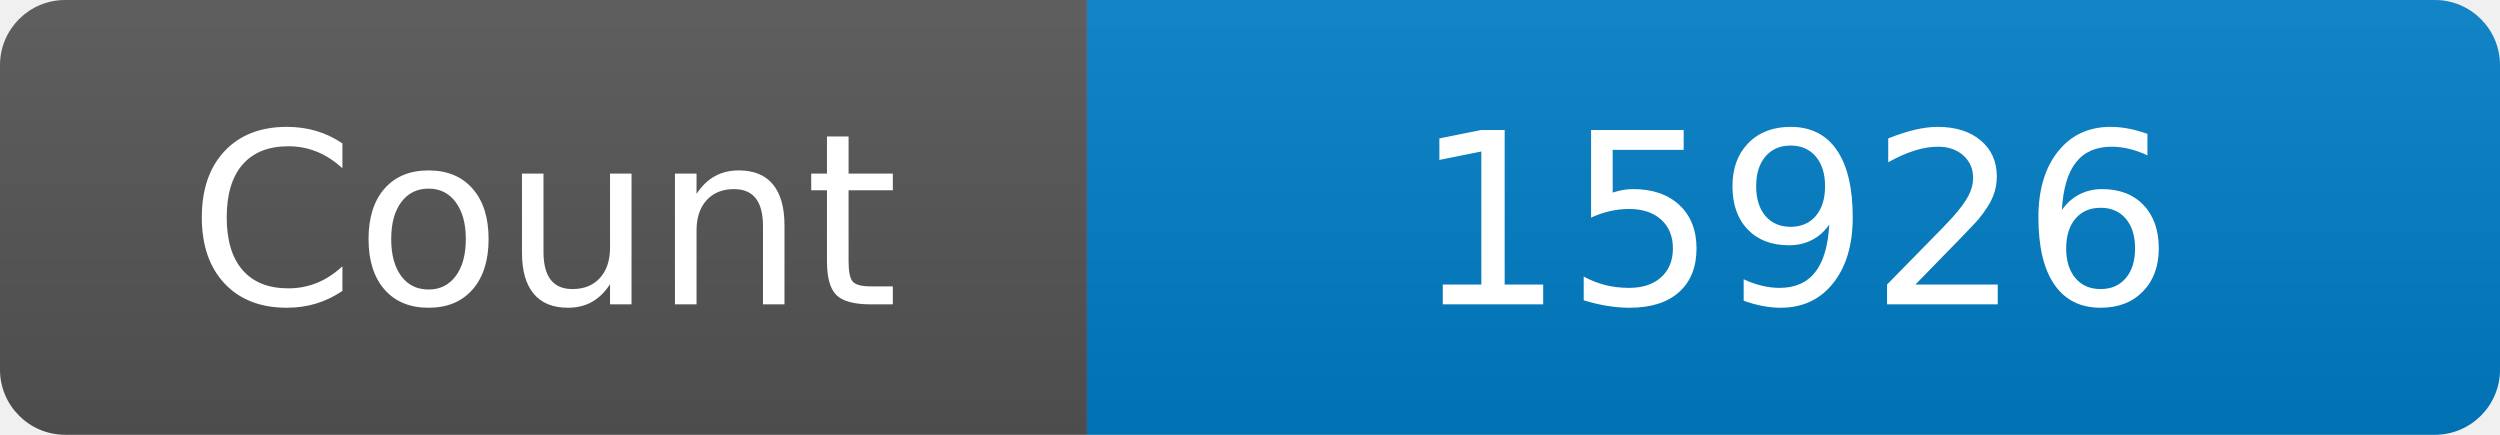
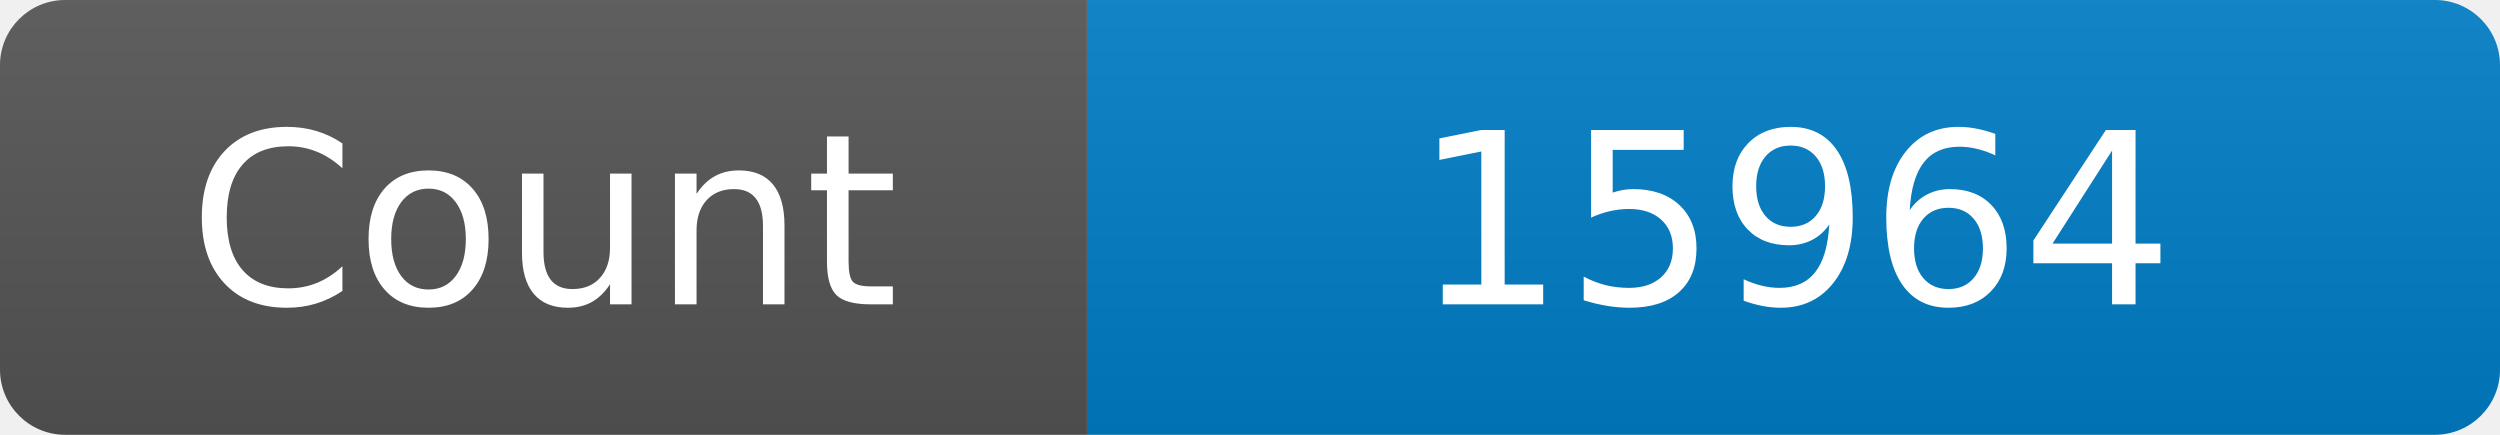
<svg xmlns="http://www.w3.org/2000/svg" width="115" height="20" role="img" aria-label="Maintained?: yes">
  <linearGradient id="s" x2="0" y2="100%">
    <stop offset="0" stop-color="#bbb" stop-opacity=".1" />
    <stop offset="1" stop-opacity=".1" />
  </linearGradient>
  <clipPath id="r">
    <rect width="115" height="20" rx="3" fill="#fff" />
  </clipPath>
  <g clip-path="url(#r)">
    <rect width="50" height="20" fill="#555" />
    <rect x="50" width="160" height="20" fill="#007ec6" />
    <rect width="115" height="20" fill="url(#s)" />
  </g>
  <g fill="#fff" text-anchor="middle" font-family="Verdana,Geneva,DejaVu Sans,sans-serif" font-size="110">
    <text x="250" y="140" transform="scale(.1)" fill="#fff">Count</text>
-     <text x="825" y="140" transform="scale(.1)" fill="#fff">15926</text>
+     <text x="825" y="140" transform="scale(.1)" fill="#fff">15964</text>
  </g>
</svg>
